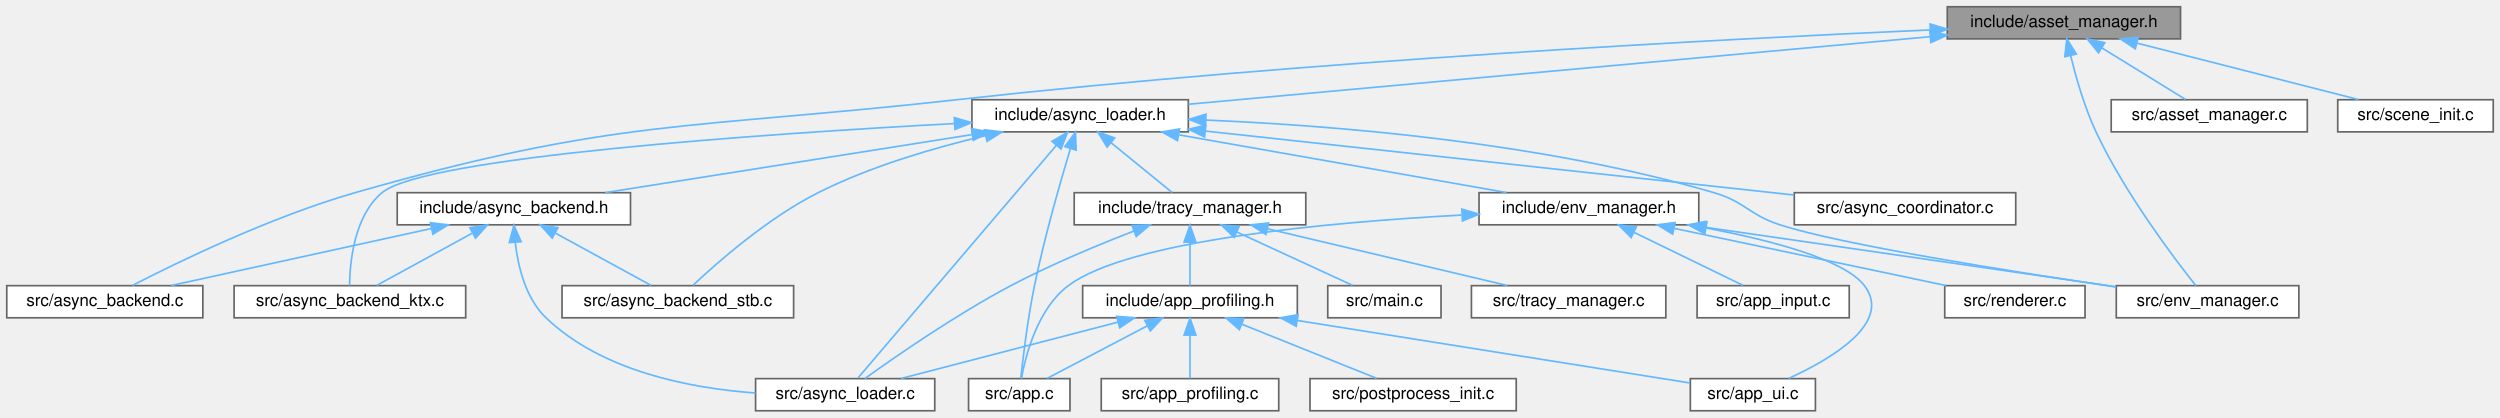
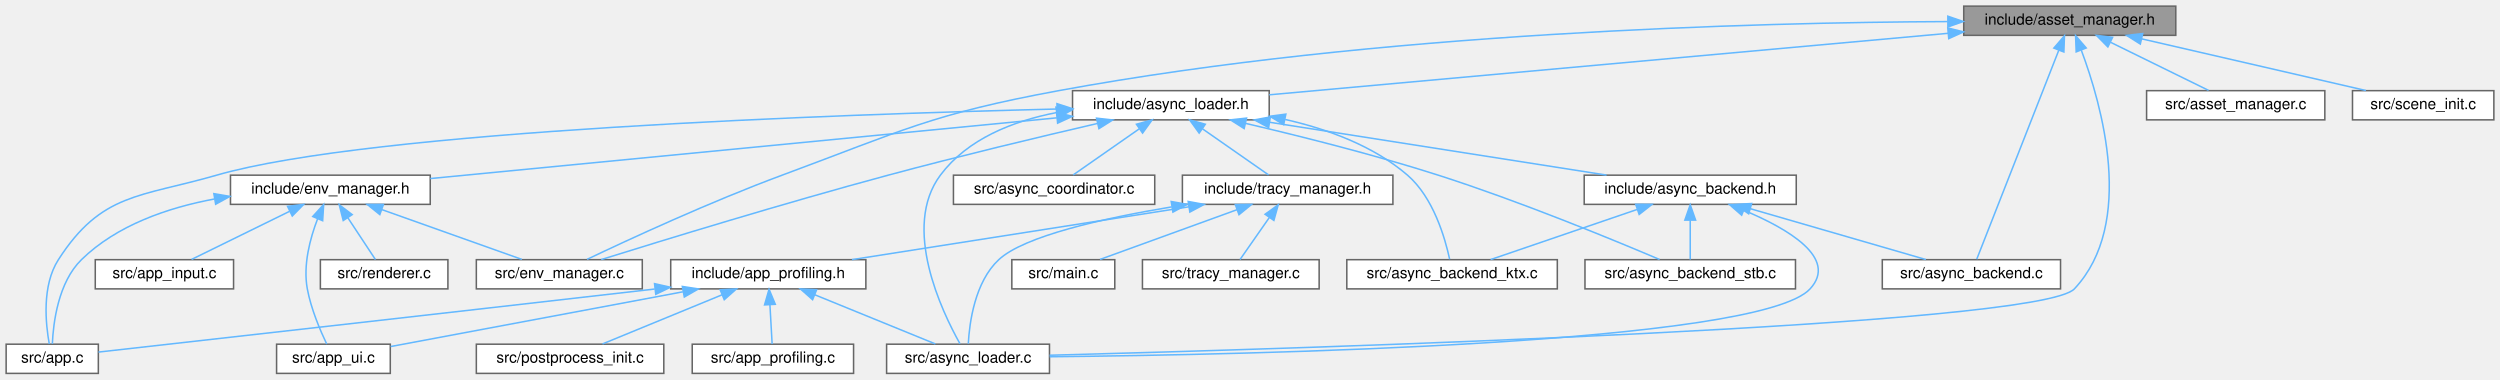
- <svg xmlns="http://www.w3.org/2000/svg" xmlns:xlink="http://www.w3.org/1999/xlink" width="1479pt" height="247pt" viewBox="0.00 0.00 1479.00 247.00">
+ <svg xmlns="http://www.w3.org/2000/svg" xmlns:xlink="http://www.w3.org/1999/xlink" width="1627pt" height="247pt" viewBox="0.00 0.00 1627.00 247.00">
  <g id="graph0" class="graph" transform="scale(1 1) rotate(0) translate(4 243)">
    <g id="Node000001" class="node">
      <g id="a_Node000001">
        <a xlink:title=" ">
-           <polygon fill="#999999" stroke="#666666" points="1286,-239 1148,-239 1148,-220 1286,-220 1286,-239" />
-           <text text-anchor="middle" x="1217" y="-227" font-family="Helvetica,sans-Serif" font-size="10.00">include/asset_manager.h</text>
+           <polygon fill="#999999" stroke="#666666" points="1412,-239 1274,-239 1274,-220 1412,-220 1412,-239" />
+           <text text-anchor="middle" x="1343" y="-227" font-family="Helvetica,sans-Serif" font-size="10.00">include/asset_manager.h</text>
        </a>
      </g>
    </g>
    <g id="Node000002" class="node">
      <g id="a_Node000002">
        <a xlink:href="async__loader_8h.html" target="_top" xlink:title="Threaded asynchronous file loader engine (Format-agnostic).">
-           <polygon fill="white" stroke="#666666" points="699,-184 571,-184 571,-165 699,-165 699,-184" />
-           <text text-anchor="middle" x="635" y="-172" font-family="Helvetica,sans-Serif" font-size="10.00">include/async_loader.h</text>
+           <polygon fill="white" stroke="#666666" points="822,-184 694,-184 694,-165 822,-165 822,-184" />
+           <text text-anchor="middle" x="758" y="-172" font-family="Helvetica,sans-Serif" font-size="10.00">include/async_loader.h</text>
        </a>
      </g>
    </g>
    <g id="edge1_Node000001_Node000002" class="edge">
      <g id="a_edge1_Node000001_Node000002">
        <a xlink:title=" ">
-           <path fill="none" stroke="#63b8ff" d="M1137.68,-221.28C1021.2,-210.67 806.15,-191.09 699.06,-181.33" />
-           <polygon fill="#63b8ff" stroke="#63b8ff" points="1137.68,-224.79 1147.95,-222.21 1138.31,-217.82 1137.68,-224.79" />
+           <path fill="none" stroke="#63b8ff" d="M1263.91,-221.33C1146.85,-210.73 929.74,-191.06 822.03,-181.3" />
+           <polygon fill="#63b8ff" stroke="#63b8ff" points="1263.61,-224.82 1273.88,-222.24 1264.24,-217.85 1263.61,-224.82" />
        </a>
      </g>
    </g>
    <g id="Node000004" class="node">
      <g id="a_Node000004">
        <a xlink:href="async__backend_8c.html" target="_top" xlink:title="Registre statique et aiguillage des backends de décodage.">
-           <polygon fill="white" stroke="#666666" points="116,-74 0,-74 0,-55 116,-55 116,-74" />
-           <text text-anchor="middle" x="58" y="-62" font-family="Helvetica,sans-Serif" font-size="10.00">src/async_backend.c</text>
+           <polygon fill="white" stroke="#666666" points="1337,-74 1221,-74 1221,-55 1337,-55 1337,-74" />
+           <text text-anchor="middle" x="1279" y="-62" font-family="Helvetica,sans-Serif" font-size="10.00">src/async_backend.c</text>
        </a>
      </g>
    </g>
    <g id="edge30_Node000001_Node000004" class="edge">
      <g id="a_edge30_Node000001_Node000004">
        <a xlink:title=" ">
-           <path fill="none" stroke="#63b8ff" d="M1137.88,-225.31C1014.56,-219.84 769.15,-207 562,-184 402.88,-166.34 359.9,-173.14 206,-129 156.28,-114.74 101.13,-87.93 74.36,-74.15" />
-           <polygon fill="#63b8ff" stroke="#63b8ff" points="1137.84,-228.81 1147.99,-225.75 1138.15,-221.82 1137.84,-228.81" />
+           <path fill="none" stroke="#63b8ff" d="M1335.85,-210.28C1322.12,-175.32 1292.55,-100.01 1282.46,-74.31" />
+           <polygon fill="#63b8ff" stroke="#63b8ff" points="1332.65,-211.71 1339.56,-219.74 1339.16,-209.15 1332.65,-211.71" />
+         </a>
+       </g>
+     </g>
+     <g id="Node000007" class="node">
+       <g id="a_Node000007">
+         <a xlink:href="async__loader_8c.html" target="_top" xlink:title=" ">
+           <polygon fill="white" stroke="#666666" points="679,-19 573,-19 573,0 679,0 679,-19" />
+           <text text-anchor="middle" x="626" y="-7" font-family="Helvetica,sans-Serif" font-size="10.00">src/async_loader.c</text>
+         </a>
+       </g>
+     </g>
+     <g id="edge31_Node000001_Node000007" class="edge">
+       <g id="a_edge31_Node000001_Node000007">
+         <a xlink:title=" ">
+           <path fill="none" stroke="#63b8ff" d="M1350.5,-210.36C1363.68,-175.21 1386.02,-97.57 1346,-55 1323.2,-30.75 841.59,-16.08 679.04,-11.81" />
+           <polygon fill="#63b8ff" stroke="#63b8ff" points="1347.18,-209.23 1346.78,-219.82 1353.7,-211.79 1347.18,-209.23" />
        </a>
      </g>
    </g>
    <g id="Node000012" class="node">
      <g id="a_Node000012">
        <a xlink:href="env__manager_8c.html" target="_top" xlink:title=" ">
-           <polygon fill="white" stroke="#666666" points="1356,-74 1248,-74 1248,-55 1356,-55 1356,-74" />
-           <text text-anchor="middle" x="1302" y="-62" font-family="Helvetica,sans-Serif" font-size="10.00">src/env_manager.c</text>
-         </a>
-       </g>
-     </g>
-     <g id="edge31_Node000001_Node000012" class="edge">
-       <g id="a_edge31_Node000001_Node000012">
-         <a xlink:title=" ">
-           <path fill="none" stroke="#63b8ff" d="M1221.01,-209.97C1224.18,-197.01 1229.2,-179.51 1236,-165 1252.98,-128.77 1281.87,-90.62 1295.06,-74.03" />
-           <polygon fill="#63b8ff" stroke="#63b8ff" points="1217.54,-209.46 1218.71,-219.99 1224.36,-211.03 1217.54,-209.46" />
+           <polygon fill="white" stroke="#666666" points="414,-74 306,-74 306,-55 414,-55 414,-74" />
+           <text text-anchor="middle" x="360" y="-62" font-family="Helvetica,sans-Serif" font-size="10.00">src/env_manager.c</text>
+         </a>
+       </g>
+     </g>
+     <g id="edge32_Node000001_Node000012" class="edge">
+       <g id="a_edge32_Node000001_Node000012">
+         <a xlink:title=" ">
+           <path fill="none" stroke="#63b8ff" d="M1263.48,-228.96C1139.04,-228.38 891.18,-221.95 685,-184 602.73,-168.86 583.45,-158.05 505,-129 458.35,-111.73 405.18,-87.14 378.03,-74.21" />
+           <polygon fill="#63b8ff" stroke="#63b8ff" points="1263.66,-232.46 1273.68,-229 1263.69,-225.46 1263.66,-232.46" />
        </a>
      </g>
    </g>
    <g id="Node000021" class="node">
      <g id="a_Node000021">
        <a xlink:href="asset__manager_8c.html" target="_top" xlink:title=" ">
-           <polygon fill="white" stroke="#666666" points="1361,-184 1245,-184 1245,-165 1361,-165 1361,-184" />
-           <text text-anchor="middle" x="1303" y="-172" font-family="Helvetica,sans-Serif" font-size="10.00">src/asset_manager.c</text>
+           <polygon fill="white" stroke="#666666" points="1509,-184 1393,-184 1393,-165 1509,-165 1509,-184" />
+           <text text-anchor="middle" x="1451" y="-172" font-family="Helvetica,sans-Serif" font-size="10.00">src/asset_manager.c</text>
        </a>
      </g>
    </g>
    <g id="edge29_Node000001_Node000021" class="edge">
      <g id="a_edge29_Node000001_Node000021">
        <a xlink:title=" ">
-           <path fill="none" stroke="#63b8ff" d="M1239.4,-214.7C1255.07,-205.04 1275.51,-192.44 1288.93,-184.17" />
-           <polygon fill="#63b8ff" stroke="#63b8ff" points="1237.49,-211.76 1230.82,-219.98 1241.17,-217.72 1237.49,-211.76" />
+           <path fill="none" stroke="#63b8ff" d="M1369.49,-215.5C1389.36,-205.75 1416,-192.68 1433.33,-184.17" />
+           <polygon fill="#63b8ff" stroke="#63b8ff" points="1367.79,-212.44 1360.35,-219.98 1370.87,-218.72 1367.79,-212.44" />
        </a>
      </g>
    </g>
    <g id="Node000022" class="node">
      <g id="a_Node000022">
        <a xlink:href="scene__init_8c.html" target="_top" xlink:title=" ">
-           <polygon fill="white" stroke="#666666" points="1471,-184 1379,-184 1379,-165 1471,-165 1471,-184" />
-           <text text-anchor="middle" x="1425" y="-172" font-family="Helvetica,sans-Serif" font-size="10.00">src/scene_init.c</text>
-         </a>
-       </g>
-     </g>
-     <g id="edge32_Node000001_Node000022" class="edge">
-       <g id="a_edge32_Node000001_Node000022">
-         <a xlink:title=" ">
-           <path fill="none" stroke="#63b8ff" d="M1260.41,-217.44C1299.35,-207.52 1355.69,-193.16 1391.32,-184.08" />
-           <polygon fill="#63b8ff" stroke="#63b8ff" points="1259.24,-214.12 1250.42,-219.98 1260.97,-220.91 1259.24,-214.12" />
+           <polygon fill="white" stroke="#666666" points="1619,-184 1527,-184 1527,-165 1619,-165 1619,-184" />
+           <text text-anchor="middle" x="1573" y="-172" font-family="Helvetica,sans-Serif" font-size="10.00">src/scene_init.c</text>
+         </a>
+       </g>
+     </g>
+     <g id="edge33_Node000001_Node000022" class="edge">
+       <g id="a_edge33_Node000001_Node000022">
+         <a xlink:title=" ">
+           <path fill="none" stroke="#63b8ff" d="M1389.91,-217.69C1433,-207.76 1496.03,-193.24 1535.76,-184.08" />
+           <polygon fill="#63b8ff" stroke="#63b8ff" points="1388.91,-214.33 1379.95,-219.98 1390.48,-221.15 1388.91,-214.33" />
        </a>
      </g>
    </g>
    <g id="Node000003" class="node">
      <g id="a_Node000003">
        <a xlink:href="async__backend_8h.html" target="_top" xlink:title="Contrat d'implémentation pour les backends de décodage d'assets.">
-           <polygon fill="white" stroke="#666666" points="369,-129 231,-129 231,-110 369,-110 369,-129" />
-           <text text-anchor="middle" x="300" y="-117" font-family="Helvetica,sans-Serif" font-size="10.00">include/async_backend.h</text>
+           <polygon fill="white" stroke="#666666" points="1165,-129 1027,-129 1027,-110 1165,-110 1165,-129" />
+           <text text-anchor="middle" x="1096" y="-117" font-family="Helvetica,sans-Serif" font-size="10.00">include/async_backend.h</text>
        </a>
      </g>
    </g>
    <g id="edge2_Node000002_Node000003" class="edge">
      <g id="a_edge2_Node000002_Node000003">
        <a xlink:title=" ">
-           <path fill="none" stroke="#63b8ff" d="M570.98,-163.37C508.08,-153.42 413.16,-138.4 353.97,-129.04" />
-           <polygon fill="#63b8ff" stroke="#63b8ff" points="570.75,-166.88 581.18,-164.98 571.85,-159.96 570.75,-166.88" />
+           <path fill="none" stroke="#63b8ff" d="M822.2,-163.43C885.67,-153.48 981.71,-138.42 1041.55,-129.04" />
+           <polygon fill="#63b8ff" stroke="#63b8ff" points="821.64,-159.98 812.31,-164.98 822.73,-166.89 821.64,-159.98" />
        </a>
      </g>
    </g>
    <g id="Node000005" class="node">
      <g id="a_Node000005">
        <a xlink:href="async__backend__ktx_8c.html" target="_top" xlink:title=" ">
-           <polygon fill="white" stroke="#666666" points="271.5,-74 134.5,-74 134.5,-55 271.5,-55 271.5,-74" />
-           <text text-anchor="middle" x="203" y="-62" font-family="Helvetica,sans-Serif" font-size="10.00">src/async_backend_ktx.c</text>
+           <polygon fill="white" stroke="#666666" points="1009.5,-74 872.5,-74 872.5,-55 1009.5,-55 1009.5,-74" />
+           <text text-anchor="middle" x="941" y="-62" font-family="Helvetica,sans-Serif" font-size="10.00">src/async_backend_ktx.c</text>
        </a>
      </g>
    </g>
    <g id="edge24_Node000002_Node000005" class="edge">
      <g id="a_edge24_Node000002_Node000005">
        <a xlink:title=" ">
-           <path fill="none" stroke="#63b8ff" d="M560.55,-169.91C448.65,-163.85 247.44,-150.16 222,-129 205.54,-115.31 202.97,-87.99 202.79,-74.08" />
-           <polygon fill="#63b8ff" stroke="#63b8ff" points="560.59,-173.41 570.76,-170.45 560.96,-166.42 560.59,-173.41" />
+           <path fill="none" stroke="#63b8ff" d="M832.36,-165.26C859.94,-159.02 889.85,-148.11 912,-129 928.88,-114.43 936.48,-88 939.42,-74.29" />
+           <polygon fill="#63b8ff" stroke="#63b8ff" points="831.4,-161.88 822.33,-167.35 832.83,-168.73 831.4,-161.88" />
        </a>
      </g>
    </g>
    <g id="Node000006" class="node">
      <g id="a_Node000006">
        <a xlink:href="async__backend__stb_8c.html" target="_top" xlink:title=" ">
-           <polygon fill="white" stroke="#666666" points="465.5,-74 328.5,-74 328.5,-55 465.5,-55 465.5,-74" />
-           <text text-anchor="middle" x="397" y="-62" font-family="Helvetica,sans-Serif" font-size="10.00">src/async_backend_stb.c</text>
+           <polygon fill="white" stroke="#666666" points="1164.5,-74 1027.5,-74 1027.5,-55 1164.5,-55 1164.5,-74" />
+           <text text-anchor="middle" x="1096" y="-62" font-family="Helvetica,sans-Serif" font-size="10.00">src/async_backend_stb.c</text>
        </a>
      </g>
    </g>
    <g id="edge25_Node000002_Node000006" class="edge">
      <g id="a_edge25_Node000002_Node000006">
        <a xlink:title=" ">
-           <path fill="none" stroke="#63b8ff" d="M578.92,-162.73C548.61,-155.61 511.12,-144.66 480,-129 450.18,-113.99 420.35,-87.75 405.93,-74.18" />
-           <polygon fill="#63b8ff" stroke="#63b8ff" points="578.38,-166.2 588.9,-165 579.93,-159.37 578.38,-166.2" />
-         </a>
-       </g>
-     </g>
-     <g id="Node000007" class="node">
-       <g id="a_Node000007">
-         <a xlink:href="async__loader_8c.html" target="_top" xlink:title=" ">
-           <polygon fill="white" stroke="#666666" points="549,-19 443,-19 443,0 549,0 549,-19" />
-           <text text-anchor="middle" x="496" y="-7" font-family="Helvetica,sans-Serif" font-size="10.00">src/async_loader.c</text>
+           <path fill="none" stroke="#63b8ff" d="M806.73,-162.68C841.86,-154.48 890.24,-142.37 932,-129 984.92,-112.05 1045.49,-87.11 1076.08,-74.1" />
+           <polygon fill="#63b8ff" stroke="#63b8ff" points="805.69,-159.33 796.73,-164.99 807.26,-166.15 805.69,-159.33" />
        </a>
      </g>
    </g>
    <g id="edge27_Node000002_Node000007" class="edge">
      <g id="a_edge27_Node000002_Node000007">
        <a xlink:title=" ">
-           <path fill="none" stroke="#63b8ff" d="M620.98,-157.05C591.88,-122.93 525.81,-45.45 503.51,-19.31" />
-           <polygon fill="#63b8ff" stroke="#63b8ff" points="618.37,-159.4 627.53,-164.74 623.7,-154.86 618.37,-159.4" />
+           <path fill="none" stroke="#63b8ff" d="M683.7,-169.76C655.36,-164.25 625.66,-152.66 608,-129 582.73,-95.15 608.86,-40.47 620.76,-19.28" />
+           <polygon fill="#63b8ff" stroke="#63b8ff" points="683.19,-173.22 693.64,-171.46 684.37,-166.32 683.19,-173.22" />
        </a>
      </g>
    </g>
    <g id="Node000008" class="node">
      <g id="a_Node000008">
        <a xlink:href="env__manager_8h.html" target="_top" xlink:title="Environment and IBL management module.">
-           <polygon fill="white" stroke="#666666" points="1001,-129 871,-129 871,-110 1001,-110 1001,-129" />
-           <text text-anchor="middle" x="936" y="-117" font-family="Helvetica,sans-Serif" font-size="10.00">include/env_manager.h</text>
+           <polygon fill="white" stroke="#666666" points="276,-129 146,-129 146,-110 276,-110 276,-129" />
+           <text text-anchor="middle" x="211" y="-117" font-family="Helvetica,sans-Serif" font-size="10.00">include/env_manager.h</text>
        </a>
      </g>
    </g>
    <g id="edge7_Node000002_Node000008" class="edge">
      <g id="a_edge7_Node000002_Node000008">
        <a xlink:title=" ">
-           <path fill="none" stroke="#63b8ff" d="M693.56,-163.19C749.99,-153.25 834.39,-138.39 887.26,-129.08" />
-           <polygon fill="#63b8ff" stroke="#63b8ff" points="692.6,-159.8 683.36,-164.98 693.82,-166.7 692.6,-159.8" />
+           <path fill="none" stroke="#63b8ff" d="M683.78,-166.31C576.1,-155.88 378.29,-136.71 276.03,-126.8" />
+           <polygon fill="#63b8ff" stroke="#63b8ff" points="683.62,-169.81 693.91,-167.29 684.3,-162.84 683.62,-169.81" />
        </a>
      </g>
    </g>
    <g id="Node000009" class="node">
      <g id="a_Node000009">
        <a xlink:href="app_8c.html" target="_top" xlink:title=" ">
-           <polygon fill="white" stroke="#666666" points="629,-19 569,-19 569,0 629,0 629,-19" />
-           <text text-anchor="middle" x="599" y="-7" font-family="Helvetica,sans-Serif" font-size="10.00">src/app.c</text>
+           <polygon fill="white" stroke="#666666" points="60,-19 0,-19 0,0 60,0 60,-19" />
+           <text text-anchor="middle" x="30" y="-7" font-family="Helvetica,sans-Serif" font-size="10.00">src/app.c</text>
        </a>
      </g>
    </g>
    <g id="edge23_Node000002_Node000009" class="edge">
      <g id="a_edge23_Node000002_Node000009">
        <a xlink:title=" ">
-           <path fill="none" stroke="#63b8ff" d="M629.3,-155.21C623.3,-135.38 613.9,-102.7 608,-74 604.01,-54.59 601.22,-31.47 599.89,-19.19" />
-           <polygon fill="#63b8ff" stroke="#63b8ff" points="625.97,-156.27 632.25,-164.8 632.66,-154.22 625.97,-156.27" />
+           <path fill="none" stroke="#63b8ff" d="M683.6,-172.04C541.72,-168.61 237.62,-158.04 137,-129 87.14,-114.61 62.08,-117.65 34,-74 23.12,-57.09 25.69,-32.13 28.08,-19.11" />
+           <polygon fill="#63b8ff" stroke="#63b8ff" points="683.86,-175.55 693.94,-172.28 684.03,-168.55 683.86,-175.55" />
        </a>
      </g>
    </g>
    <g id="edge28_Node000002_Node000012" class="edge">
      <g id="a_edge28_Node000002_Node000012">
        <a xlink:title=" ">
-           <path fill="none" stroke="#63b8ff" d="M709.39,-171.97C786.12,-168.71 908.56,-158.8 1010,-129 1028.5,-123.57 1030.66,-115.95 1049,-110 1085.06,-98.3 1184.79,-82.52 1247.74,-73.23" />
-           <polygon fill="#63b8ff" stroke="#63b8ff" points="709.19,-168.48 699.33,-172.37 709.46,-175.47 709.19,-168.48" />
+           <path fill="none" stroke="#63b8ff" d="M710.08,-162.62C672.85,-153.99 619.98,-141.37 574,-129 506.45,-110.82 427.77,-86.71 387.24,-74.07" />
+           <polygon fill="#63b8ff" stroke="#63b8ff" points="709.62,-166.1 720.15,-164.94 711.19,-159.28 709.62,-166.1" />
        </a>
      </g>
    </g>
    <g id="Node000014" class="node">
      <g id="a_Node000014">
        <a xlink:href="tracy__manager_8h.html" target="_top" xlink:title=" ">
-           <polygon fill="white" stroke="#666666" points="768.5,-129 631.5,-129 631.5,-110 768.5,-110 768.5,-129" />
-           <text text-anchor="middle" x="700" y="-117" font-family="Helvetica,sans-Serif" font-size="10.00">include/tracy_manager.h</text>
+           <polygon fill="white" stroke="#666666" points="902.5,-129 765.5,-129 765.5,-110 902.5,-110 902.5,-129" />
+           <text text-anchor="middle" x="834" y="-117" font-family="Helvetica,sans-Serif" font-size="10.00">include/tracy_manager.h</text>
        </a>
      </g>
    </g>
    <g id="edge13_Node000002_Node000014" class="edge">
      <g id="a_edge13_Node000002_Node000014">
        <a xlink:title=" ">
-           <path fill="none" stroke="#63b8ff" d="M653.27,-158.6C664.92,-149.11 679.6,-137.13 689.37,-129.17" />
-           <polygon fill="#63b8ff" stroke="#63b8ff" points="650.98,-155.95 645.44,-164.98 655.41,-161.38 650.98,-155.95" />
+           <path fill="none" stroke="#63b8ff" d="M778.58,-159.15C792.31,-149.57 809.93,-137.29 821.57,-129.17" />
+           <polygon fill="#63b8ff" stroke="#63b8ff" points="776.41,-156.39 770.21,-164.98 780.42,-162.14 776.41,-156.39" />
        </a>
      </g>
    </g>
    <g id="Node000020" class="node">
      <g id="a_Node000020">
        <a xlink:href="async__coordinator_8c.html" target="_top" xlink:title=" ">
-           <polygon fill="white" stroke="#666666" points="1188.5,-129 1057.5,-129 1057.5,-110 1188.5,-110 1188.5,-129" />
-           <text text-anchor="middle" x="1123" y="-117" font-family="Helvetica,sans-Serif" font-size="10.00">src/async_coordinator.c</text>
+           <polygon fill="white" stroke="#666666" points="747.5,-129 616.5,-129 616.5,-110 747.5,-110 747.5,-129" />
+           <text text-anchor="middle" x="682" y="-117" font-family="Helvetica,sans-Serif" font-size="10.00">src/async_coordinator.c</text>
        </a>
      </g>
    </g>
    <g id="edge26_Node000002_Node000020" class="edge">
      <g id="a_edge26_Node000002_Node000020">
        <a xlink:title=" ">
-           <path fill="none" stroke="#63b8ff" d="M709.14,-165.45C803.97,-155.15 966.74,-137.47 1057.31,-127.63" />
-           <polygon fill="#63b8ff" stroke="#63b8ff" points="708.61,-161.98 699.05,-166.54 709.37,-168.94 708.61,-161.98" />
+           <path fill="none" stroke="#63b8ff" d="M737.42,-159.15C723.69,-149.57 706.07,-137.29 694.43,-129.17" />
+           <polygon fill="#63b8ff" stroke="#63b8ff" points="735.58,-162.14 745.79,-164.98 739.59,-156.39 735.58,-162.14" />
        </a>
      </g>
    </g>
    <g id="edge3_Node000003_Node000004" class="edge">
      <g id="a_edge3_Node000003_Node000004">
        <a xlink:title=" ">
-           <path fill="none" stroke="#63b8ff" d="M251.21,-107.82C205.86,-97.88 139.17,-83.28 97.19,-74.08" />
-           <polygon fill="#63b8ff" stroke="#63b8ff" points="250.6,-111.26 261.12,-109.98 252.1,-104.43 250.6,-111.26" />
+           <path fill="none" stroke="#63b8ff" d="M1135.07,-107.18C1169.3,-97.27 1218.29,-83.08 1249.37,-74.08" />
+           <polygon fill="#63b8ff" stroke="#63b8ff" points="1134.03,-103.84 1125.4,-109.98 1135.98,-110.56 1134.03,-103.84" />
        </a>
      </g>
    </g>
    <g id="edge4_Node000003_Node000005" class="edge">
      <g id="a_edge4_Node000003_Node000005">
        <a xlink:title=" ">
-           <path fill="none" stroke="#63b8ff" d="M275.23,-104.97C257.5,-95.28 234.15,-82.52 218.87,-74.17" />
-           <polygon fill="#63b8ff" stroke="#63b8ff" points="273.96,-108.26 284.42,-109.98 277.32,-102.12 273.96,-108.26" />
+           <path fill="none" stroke="#63b8ff" d="M1061.4,-106.67C1032.5,-96.79 991.97,-82.93 966.1,-74.08" />
+           <polygon fill="#63b8ff" stroke="#63b8ff" points="1060.5,-110.06 1071.1,-109.98 1062.77,-103.44 1060.5,-110.06" />
        </a>
      </g>
    </g>
    <g id="edge5_Node000003_Node000006" class="edge">
      <g id="a_edge5_Node000003_Node000006">
        <a xlink:title=" ">
-           <path fill="none" stroke="#63b8ff" d="M324.77,-104.97C342.5,-95.28 365.85,-82.52 381.13,-74.17" />
-           <polygon fill="#63b8ff" stroke="#63b8ff" points="322.68,-102.12 315.58,-109.98 326.04,-108.26 322.68,-102.12" />
+           <path fill="none" stroke="#63b8ff" d="M1096,-99.66C1096,-90.93 1096,-80.99 1096,-74.09" />
+           <polygon fill="#63b8ff" stroke="#63b8ff" points="1092.5,-99.75 1096,-109.75 1099.5,-99.75 1092.5,-99.75" />
        </a>
      </g>
    </g>
    <g id="edge6_Node000003_Node000007" class="edge">
      <g id="a_edge6_Node000003_Node000007">
        <a xlink:title=" ">
-           <path fill="none" stroke="#63b8ff" d="M300.81,-99.6C302.44,-85.42 306.93,-66.55 319,-55 351.97,-23.46 403.85,-13.32 442.94,-10.49" />
-           <polygon fill="#63b8ff" stroke="#63b8ff" points="297.31,-99.49 300.03,-109.73 304.29,-100.03 297.31,-99.49" />
+           <path fill="none" stroke="#63b8ff" d="M1130.93,-106.14C1159.51,-94.2 1192.45,-75.01 1174,-55 1140.88,-19.08 810.19,-12.15 679.11,-10.82" />
+           <polygon fill="#63b8ff" stroke="#63b8ff" points="1129.47,-102.95 1121.48,-109.91 1132.06,-109.46 1129.47,-102.95" />
        </a>
      </g>
    </g>
    <g id="edge8_Node000008_Node000009" class="edge">
      <g id="a_edge8_Node000008_Node000009">
        <a xlink:title=" ">
-           <path fill="none" stroke="#63b8ff" d="M860.56,-115.77C781.44,-111.5 663.69,-100.74 628,-74 609.96,-60.48 602.82,-33.09 600.27,-19.12" />
-           <polygon fill="#63b8ff" stroke="#63b8ff" points="860.81,-119.28 870.98,-116.3 861.17,-112.29 860.81,-119.28" />
+           <path fill="none" stroke="#63b8ff" d="M135.46,-113.48C105.11,-107.81 71.95,-96.44 49,-74 33.86,-59.2 30.67,-32.87 30.07,-19.23" />
+           <polygon fill="#63b8ff" stroke="#63b8ff" points="135.18,-116.98 145.63,-115.19 136.35,-110.08 135.18,-116.98" />
        </a>
      </g>
    </g>
    <g id="Node000010" class="node">
      <g id="a_Node000010">
        <a xlink:href="app__input_8c.html" target="_top" xlink:title=" ">
-           <polygon fill="white" stroke="#666666" points="1090,-74 1000,-74 1000,-55 1090,-55 1090,-74" />
-           <text text-anchor="middle" x="1045" y="-62" font-family="Helvetica,sans-Serif" font-size="10.00">src/app_input.c</text>
+           <polygon fill="white" stroke="#666666" points="148,-74 58,-74 58,-55 148,-55 148,-74" />
+           <text text-anchor="middle" x="103" y="-62" font-family="Helvetica,sans-Serif" font-size="10.00">src/app_input.c</text>
        </a>
      </g>
    </g>
    <g id="edge9_Node000008_Node000010" class="edge">
      <g id="a_edge9_Node000008_Node000010">
        <a xlink:title=" ">
-           <path fill="none" stroke="#63b8ff" d="M962.73,-105.5C982.79,-95.75 1009.68,-82.68 1027.17,-74.17" />
-           <polygon fill="#63b8ff" stroke="#63b8ff" points="960.98,-102.46 953.51,-109.98 964.04,-108.76 960.98,-102.46" />
+           <path fill="none" stroke="#63b8ff" d="M184.51,-105.5C164.64,-95.75 138,-82.68 120.67,-74.17" />
+           <polygon fill="#63b8ff" stroke="#63b8ff" points="183.13,-108.72 193.65,-109.98 186.21,-102.44 183.13,-108.72" />
        </a>
      </g>
    </g>
    <g id="Node000011" class="node">
      <g id="a_Node000011">
        <a xlink:href="app__ui_8c.html" target="_top" xlink:title=" ">
-           <polygon fill="white" stroke="#666666" points="1070,-19 996,-19 996,0 1070,0 1070,-19" />
-           <text text-anchor="middle" x="1033" y="-7" font-family="Helvetica,sans-Serif" font-size="10.00">src/app_ui.c</text>
+           <polygon fill="white" stroke="#666666" points="250,-19 176,-19 176,0 250,0 250,-19" />
+           <text text-anchor="middle" x="213" y="-7" font-family="Helvetica,sans-Serif" font-size="10.00">src/app_ui.c</text>
        </a>
      </g>
    </g>
    <g id="edge10_Node000008_Node000011" class="edge">
      <g id="a_edge10_Node000008_Node000011">
        <a xlink:title=" ">
-           <path fill="none" stroke="#63b8ff" d="M1005.65,-108.08C1044.46,-100.69 1087.27,-89.36 1099,-74 1115.79,-52.01 1079.27,-30.58 1054.14,-19.1" />
-           <polygon fill="#63b8ff" stroke="#63b8ff" points="1004.57,-104.72 995.37,-109.96 1005.84,-111.6 1004.57,-104.72" />
+           <path fill="none" stroke="#63b8ff" d="M202.68,-100.55C197.81,-87.89 193.14,-70.49 196,-55 198.4,-41.99 204.44,-27.86 208.63,-19.09" />
+           <polygon fill="#63b8ff" stroke="#63b8ff" points="199.53,-102.09 206.65,-109.93 205.98,-99.36 199.53,-102.09" />
        </a>
      </g>
    </g>
    <g id="edge11_Node000008_Node000012" class="edge">
      <g id="a_edge11_Node000008_Node000012">
        <a xlink:title=" ">
-           <path fill="none" stroke="#63b8ff" d="M1004.91,-108.52C1075.34,-98.32 1183.27,-82.69 1247.82,-73.35" />
-           <polygon fill="#63b8ff" stroke="#63b8ff" points="1004.2,-105.09 994.8,-109.98 1005.2,-112.02 1004.2,-105.09" />
+           <path fill="none" stroke="#63b8ff" d="M244.59,-106.55C272.26,-96.71 310.84,-82.98 335.62,-74.17" />
+           <polygon fill="#63b8ff" stroke="#63b8ff" points="243.19,-103.34 234.94,-109.98 245.53,-109.93 243.19,-103.34" />
        </a>
      </g>
    </g>
    <g id="Node000013" class="node">
      <g id="a_Node000013">
        <a xlink:href="renderer_8c.html" target="_top" xlink:title=" ">
-           <polygon fill="white" stroke="#666666" points="1229.5,-74 1146.5,-74 1146.5,-55 1229.5,-55 1229.5,-74" />
-           <text text-anchor="middle" x="1188" y="-62" font-family="Helvetica,sans-Serif" font-size="10.00">src/renderer.c</text>
+           <polygon fill="white" stroke="#666666" points="287.5,-74 204.5,-74 204.5,-55 287.5,-55 287.5,-74" />
+           <text text-anchor="middle" x="246" y="-62" font-family="Helvetica,sans-Serif" font-size="10.00">src/renderer.c</text>
        </a>
      </g>
    </g>
    <g id="edge12_Node000008_Node000013" class="edge">
      <g id="a_edge12_Node000008_Node000013">
        <a xlink:title=" ">
-           <path fill="none" stroke="#63b8ff" d="M986.5,-107.88C1033.74,-97.94 1103.39,-83.3 1147.19,-74.08" />
-           <polygon fill="#63b8ff" stroke="#63b8ff" points="985.55,-104.5 976.49,-109.98 986.99,-111.35 985.55,-104.5" />
+           <path fill="none" stroke="#63b8ff" d="M222.3,-101.39C228.32,-92.27 235.47,-81.45 240.33,-74.09" />
+           <polygon fill="#63b8ff" stroke="#63b8ff" points="219.37,-99.47 216.78,-109.75 225.21,-103.33 219.37,-99.47" />
        </a>
      </g>
    </g>
    <g id="edge20_Node000014_Node000007" class="edge">
      <g id="a_edge20_Node000014_Node000007">
        <a xlink:title=" ">
-           <path fill="none" stroke="#63b8ff" d="M666.74,-106.29C645.5,-98.07 617.61,-86.48 594,-74 561.38,-56.76 525.61,-31.94 507.65,-19.03" />
-           <polygon fill="#63b8ff" stroke="#63b8ff" points="665.7,-109.64 676.29,-109.94 668.2,-103.1 665.7,-109.64" />
+           <path fill="none" stroke="#63b8ff" d="M758.62,-108.37C713.81,-100.92 662.56,-89.39 646,-74 630.43,-59.52 626.91,-33.05 626.16,-19.31" />
+           <polygon fill="#63b8ff" stroke="#63b8ff" points="758.23,-111.86 768.66,-110 759.35,-104.95 758.23,-111.86" />
        </a>
      </g>
    </g>
    <g id="Node000015" class="node">
      <g id="a_Node000015">
        <a xlink:href="app__profiling_8h.html" target="_top" xlink:title="Profiling, metrics, and performance monitoring sub-struct.">
-           <polygon fill="white" stroke="#666666" points="763.5,-74 636.5,-74 636.5,-55 763.5,-55 763.5,-74" />
-           <text text-anchor="middle" x="700" y="-62" font-family="Helvetica,sans-Serif" font-size="10.00">include/app_profiling.h</text>
+           <polygon fill="white" stroke="#666666" points="559.5,-74 432.5,-74 432.5,-55 559.5,-55 559.5,-74" />
+           <text text-anchor="middle" x="496" y="-62" font-family="Helvetica,sans-Serif" font-size="10.00">include/app_profiling.h</text>
        </a>
      </g>
    </g>
    <g id="edge14_Node000014_Node000015" class="edge">
      <g id="a_edge14_Node000014_Node000015">
        <a xlink:title=" ">
-           <path fill="none" stroke="#63b8ff" d="M700,-99.66C700,-90.93 700,-80.99 700,-74.09" />
-           <polygon fill="#63b8ff" stroke="#63b8ff" points="696.5,-99.75 700,-109.75 703.5,-99.75 696.5,-99.75" />
+           <path fill="none" stroke="#63b8ff" d="M769.8,-108.43C706.33,-98.48 610.29,-83.42 550.45,-74.04" />
+           <polygon fill="#63b8ff" stroke="#63b8ff" points="769.27,-111.89 779.69,-109.98 770.36,-104.98 769.27,-111.89" />
        </a>
      </g>
    </g>
    <g id="Node000018" class="node">
      <g id="a_Node000018">
        <a xlink:href="main_8c.html" target="_top" xlink:title=" ">
-           <polygon fill="white" stroke="#666666" points="848.5,-74 781.5,-74 781.5,-55 848.5,-55 848.5,-74" />
-           <text text-anchor="middle" x="815" y="-62" font-family="Helvetica,sans-Serif" font-size="10.00">src/main.c</text>
+           <polygon fill="white" stroke="#666666" points="721.5,-74 654.5,-74 654.5,-55 721.5,-55 721.5,-74" />
+           <text text-anchor="middle" x="688" y="-62" font-family="Helvetica,sans-Serif" font-size="10.00">src/main.c</text>
        </a>
      </g>
    </g>
    <g id="edge21_Node000014_Node000018" class="edge">
      <g id="a_edge21_Node000014_Node000018">
        <a xlink:title=" ">
-           <path fill="none" stroke="#63b8ff" d="M727.63,-105.77C748.84,-95.99 777.56,-82.75 796.19,-74.17" />
-           <polygon fill="#63b8ff" stroke="#63b8ff" points="726.09,-102.62 718.48,-109.98 729.02,-108.98 726.09,-102.62" />
+           <path fill="none" stroke="#63b8ff" d="M801.08,-106.55C773.97,-96.71 736.17,-82.98 711.88,-74.17" />
+           <polygon fill="#63b8ff" stroke="#63b8ff" points="799.95,-109.86 810.54,-109.98 802.34,-103.28 799.95,-109.86" />
        </a>
      </g>
    </g>
    <g id="Node000019" class="node">
      <g id="a_Node000019">
        <a xlink:href="tracy__manager_8c.html" target="_top" xlink:title=" ">
-           <polygon fill="white" stroke="#666666" points="981.5,-74 866.5,-74 866.5,-55 981.5,-55 981.5,-74" />
-           <text text-anchor="middle" x="924" y="-62" font-family="Helvetica,sans-Serif" font-size="10.00">src/tracy_manager.c</text>
+           <polygon fill="white" stroke="#666666" points="854.5,-74 739.5,-74 739.5,-55 854.5,-55 854.5,-74" />
+           <text text-anchor="middle" x="797" y="-62" font-family="Helvetica,sans-Serif" font-size="10.00">src/tracy_manager.c</text>
        </a>
      </g>
    </g>
    <g id="edge22_Node000014_Node000019" class="edge">
      <g id="a_edge22_Node000014_Node000019">
        <a xlink:title=" ">
-           <path fill="none" stroke="#63b8ff" d="M745.95,-107.63C787.91,-97.7 849.12,-83.22 887.73,-74.08" />
-           <polygon fill="#63b8ff" stroke="#63b8ff" points="744.91,-104.28 735.99,-109.98 746.53,-111.09 744.91,-104.28" />
+           <path fill="none" stroke="#63b8ff" d="M822.05,-101.39C815.69,-92.27 808.13,-81.45 803,-74.09" />
+           <polygon fill="#63b8ff" stroke="#63b8ff" points="819.3,-103.55 827.89,-109.75 825.04,-99.55 819.3,-103.55" />
        </a>
      </g>
    </g>
    <g id="edge18_Node000015_Node000007" class="edge">
      <g id="a_edge18_Node000015_Node000007">
        <a xlink:title=" ">
-           <path fill="none" stroke="#63b8ff" d="M657.42,-52.44C619.23,-42.52 563.98,-28.16 529.03,-19.08" />
-           <polygon fill="#63b8ff" stroke="#63b8ff" points="656.67,-55.86 667.22,-54.98 658.43,-49.08 656.67,-55.86" />
+           <path fill="none" stroke="#63b8ff" d="M526.27,-51.16C550.34,-41.35 583.4,-27.87 604.73,-19.17" />
+           <polygon fill="#63b8ff" stroke="#63b8ff" points="524.83,-47.97 516.89,-54.98 527.47,-54.45 524.83,-47.97" />
        </a>
      </g>
    </g>
    <g id="edge15_Node000015_Node000009" class="edge">
      <g id="a_edge15_Node000015_Node000009">
        <a xlink:title=" ">
-           <path fill="none" stroke="#63b8ff" d="M674.72,-50.23C656.2,-40.51 631.58,-27.6 615.52,-19.17" />
-           <polygon fill="#63b8ff" stroke="#63b8ff" points="673.29,-53.44 683.77,-54.98 676.54,-47.24 673.29,-53.44" />
+           <path fill="none" stroke="#63b8ff" d="M422.1,-54.9C280.06,-38.6 124.35,-21.09 60.08,-13.87" />
+           <polygon fill="#63b8ff" stroke="#63b8ff" points="421.97,-58.41 432.3,-56.07 422.76,-51.45 421.97,-58.41" />
        </a>
      </g>
    </g>
    <g id="edge17_Node000015_Node000011" class="edge">
      <g id="a_edge17_Node000015_Node000011">
        <a xlink:title=" ">
-           <path fill="none" stroke="#63b8ff" d="M763.77,-53.35C832.46,-42.42 939.46,-25.39 995.65,-16.45" />
-           <polygon fill="#63b8ff" stroke="#63b8ff" points="762.83,-49.96 753.5,-54.98 763.93,-56.87 762.83,-49.96" />
+           <path fill="none" stroke="#63b8ff" d="M440.38,-53.08C384.14,-42.55 298.78,-26.56 250.22,-17.47" />
+           <polygon fill="#63b8ff" stroke="#63b8ff" points="440.06,-56.58 450.53,-54.98 441.35,-49.7 440.06,-56.58" />
        </a>
      </g>
    </g>
    <g id="Node000016" class="node">
      <g id="a_Node000016">
        <a xlink:href="app__profiling_8c.html" target="_top" xlink:title=" ">
-           <polygon fill="white" stroke="#666666" points="752.5,-19 647.5,-19 647.5,0 752.5,0 752.5,-19" />
-           <text text-anchor="middle" x="700" y="-7" font-family="Helvetica,sans-Serif" font-size="10.00">src/app_profiling.c</text>
+           <polygon fill="white" stroke="#666666" points="551.5,-19 446.5,-19 446.5,0 551.5,0 551.5,-19" />
+           <text text-anchor="middle" x="499" y="-7" font-family="Helvetica,sans-Serif" font-size="10.00">src/app_profiling.c</text>
        </a>
      </g>
    </g>
    <g id="edge16_Node000015_Node000016" class="edge">
      <g id="a_edge16_Node000015_Node000016">
        <a xlink:title=" ">
-           <path fill="none" stroke="#63b8ff" d="M700,-44.66C700,-35.93 700,-25.99 700,-19.09" />
-           <polygon fill="#63b8ff" stroke="#63b8ff" points="696.5,-44.75 700,-54.75 703.5,-44.75 696.5,-44.75" />
+           <path fill="none" stroke="#63b8ff" d="M497.07,-44.66C497.56,-35.93 498.12,-25.99 498.51,-19.09" />
+           <polygon fill="#63b8ff" stroke="#63b8ff" points="493.57,-44.57 496.5,-54.75 500.56,-44.96 493.57,-44.57" />
        </a>
      </g>
    </g>
    <g id="Node000017" class="node">
      <g id="a_Node000017">
        <a xlink:href="postprocess__init_8c.html" target="_top" xlink:title=" ">
-           <polygon fill="white" stroke="#666666" points="893,-19 771,-19 771,0 893,0 893,-19" />
-           <text text-anchor="middle" x="832" y="-7" font-family="Helvetica,sans-Serif" font-size="10.00">src/postprocess_init.c</text>
+           <polygon fill="white" stroke="#666666" points="428,-19 306,-19 306,0 428,0 428,-19" />
+           <text text-anchor="middle" x="367" y="-7" font-family="Helvetica,sans-Serif" font-size="10.00">src/postprocess_init.c</text>
        </a>
      </g>
    </g>
    <g id="edge19_Node000015_Node000017" class="edge">
      <g id="a_edge19_Node000015_Node000017">
        <a xlink:title=" ">
-           <path fill="none" stroke="#63b8ff" d="M730.73,-51.16C755.17,-41.35 788.74,-27.87 810.41,-19.17" />
-           <polygon fill="#63b8ff" stroke="#63b8ff" points="729.18,-48.01 721.21,-54.98 731.79,-54.51 729.18,-48.01" />
+           <path fill="none" stroke="#63b8ff" d="M465.96,-51.16C442.08,-41.35 409.28,-27.87 388.1,-19.17" />
+           <polygon fill="#63b8ff" stroke="#63b8ff" points="464.69,-54.42 475.27,-54.98 467.35,-47.95 464.69,-54.42" />
        </a>
      </g>
    </g>
  </g>
</svg>
